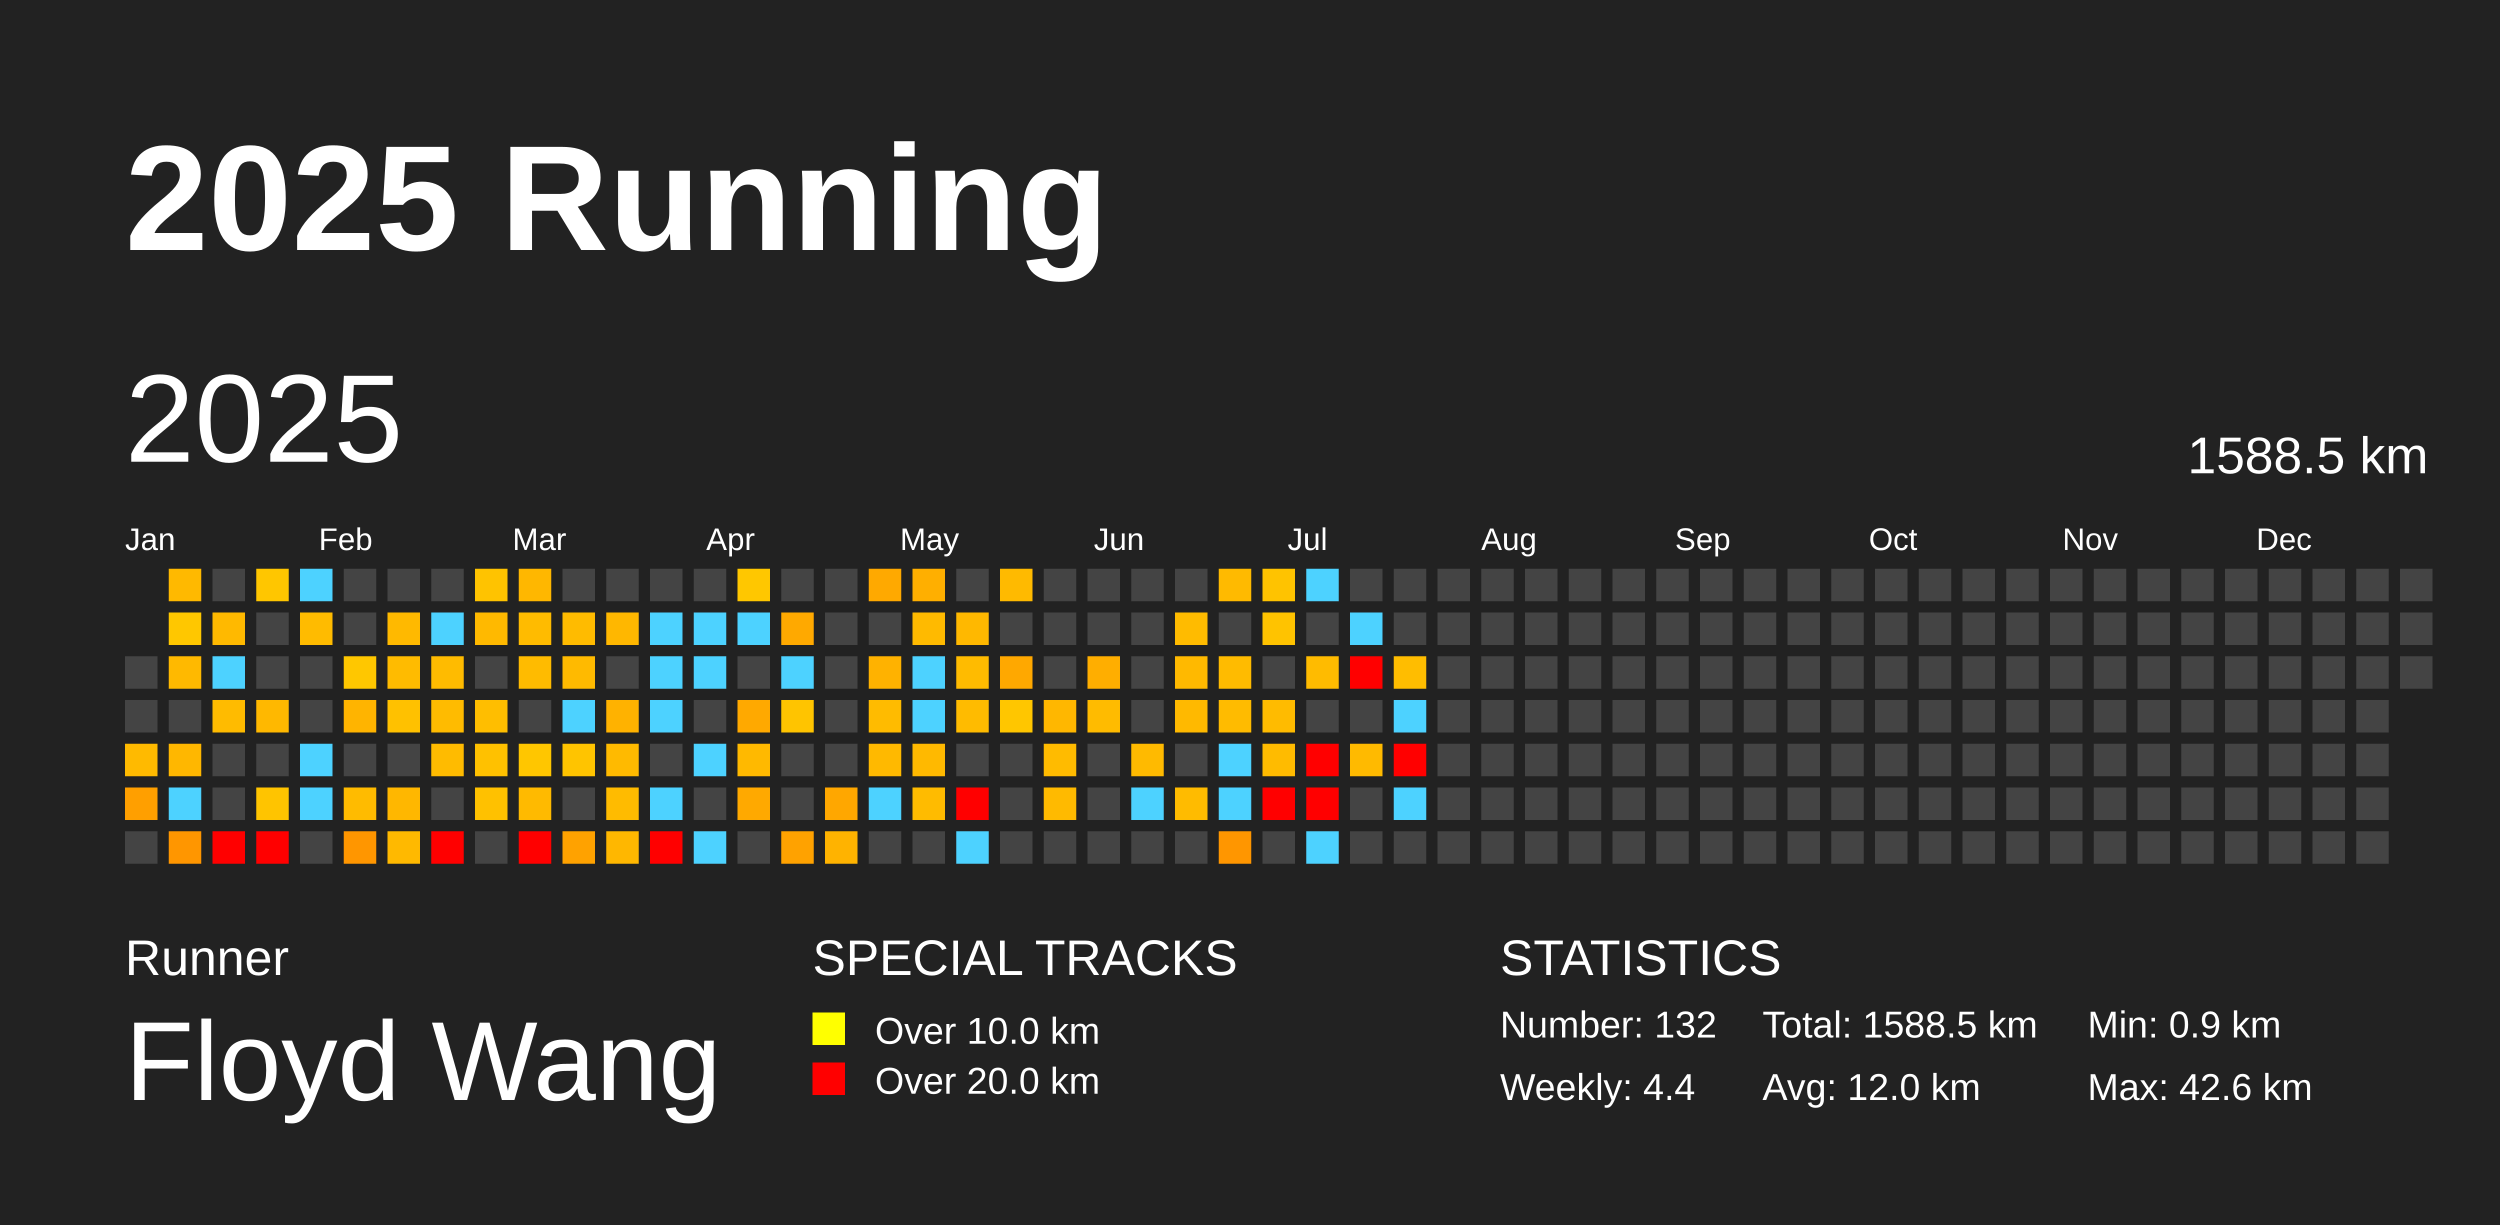
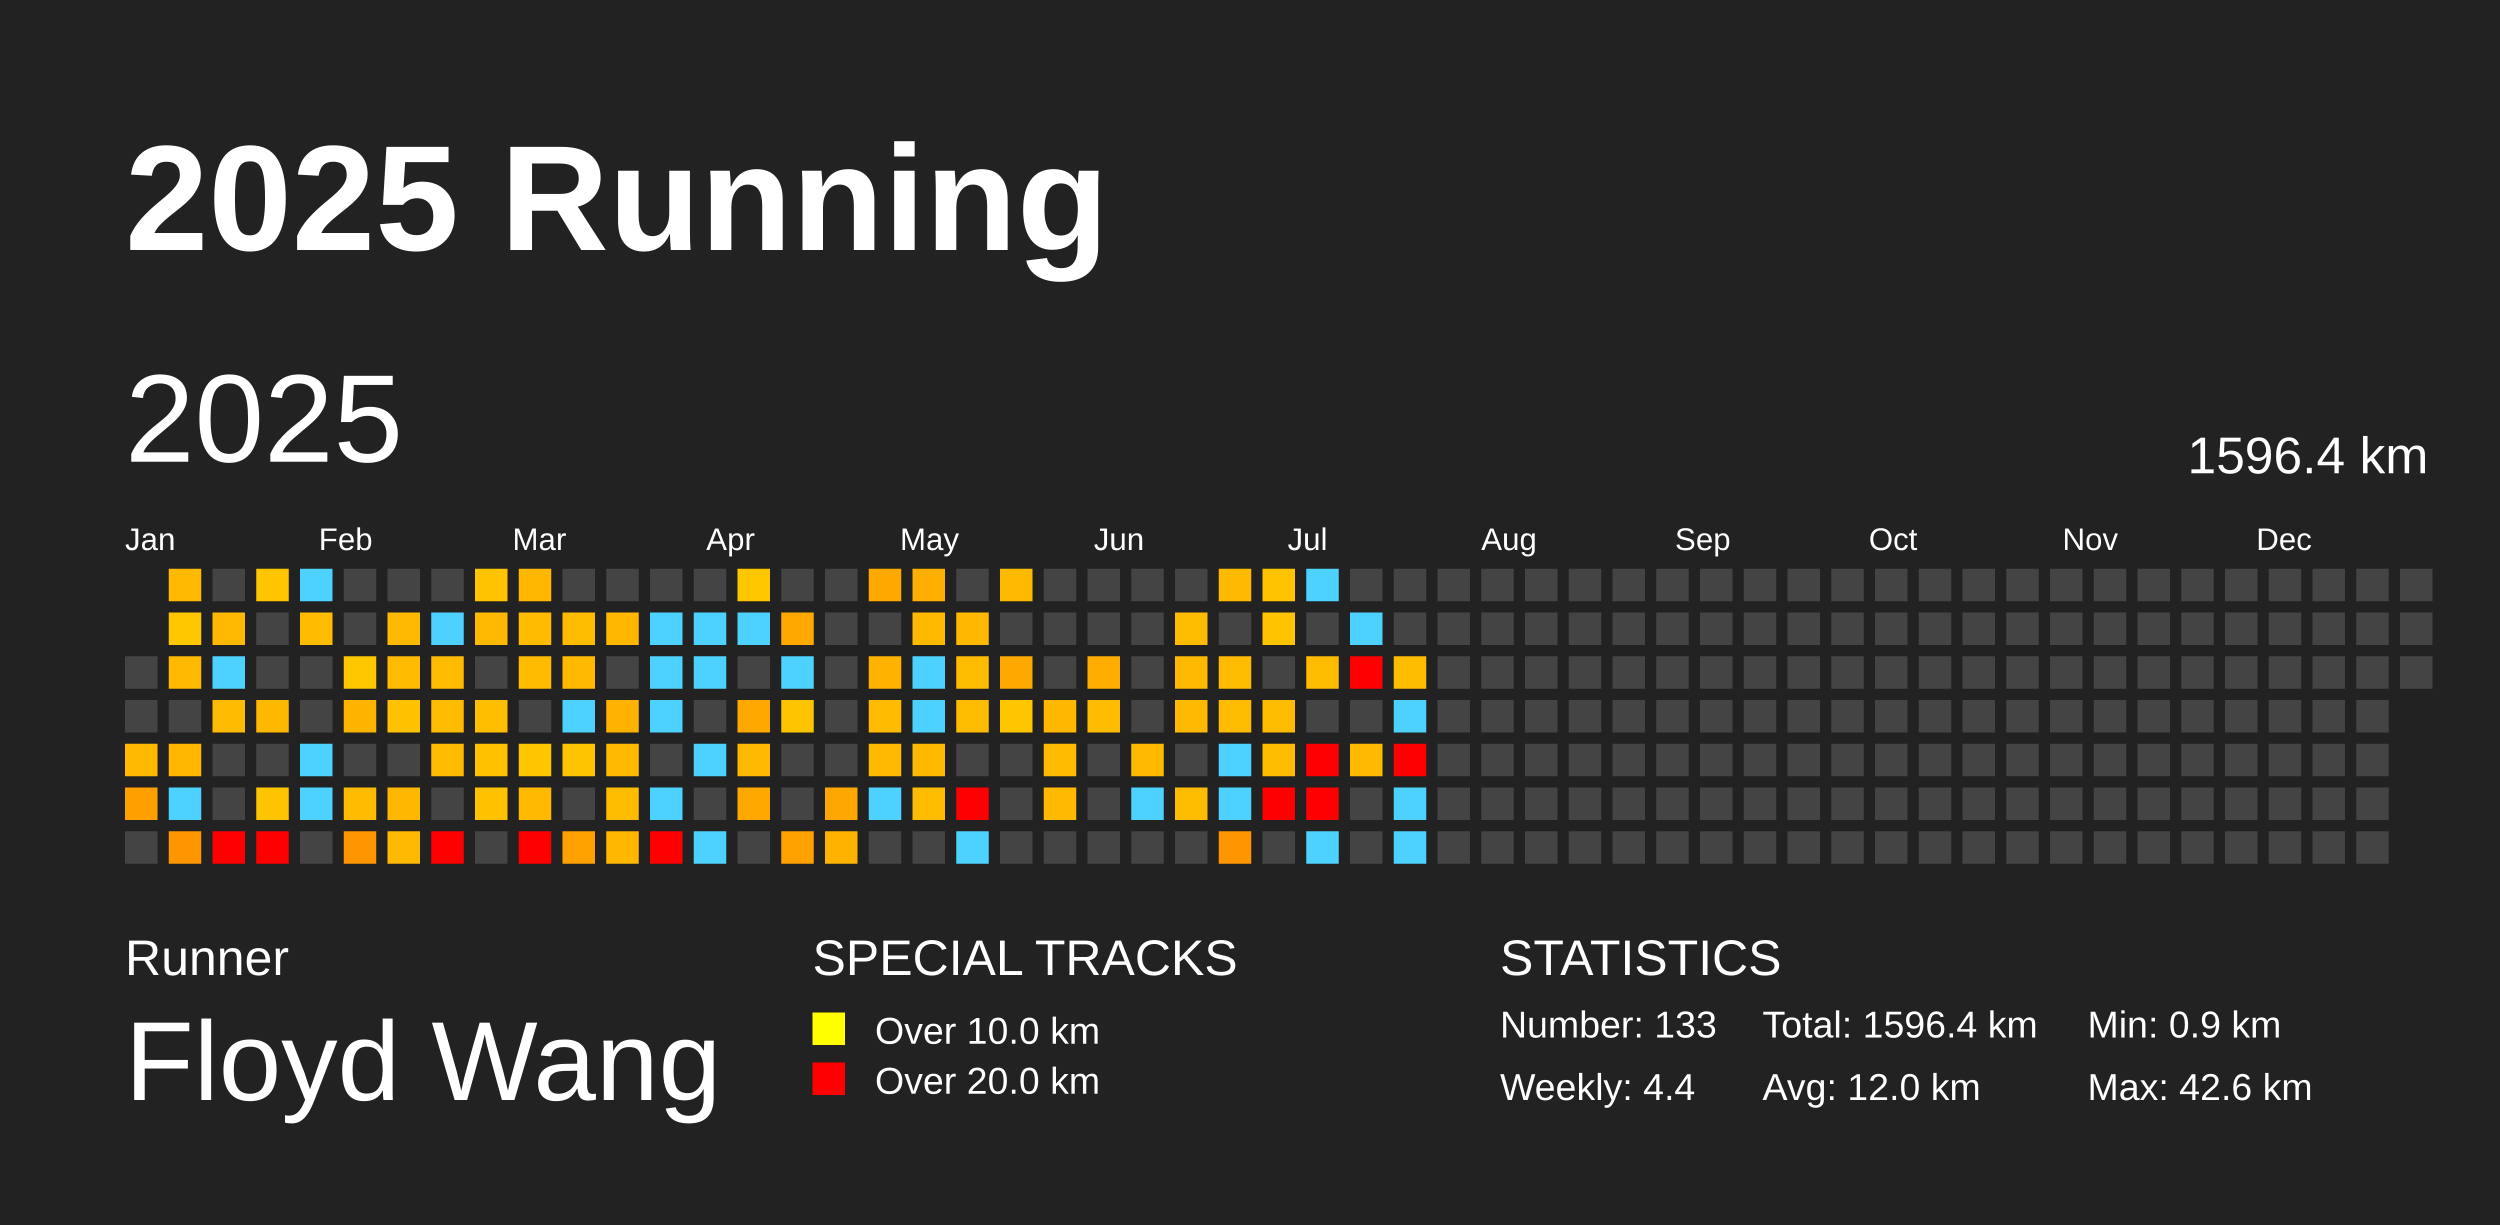
<svg xmlns="http://www.w3.org/2000/svg" baseProfile="full" height="98mm" version="1.1" viewBox="0,0,200,98" width="200mm">
  <defs />
  <rect fill="#222222" height="98" width="200" x="0" y="0" />
  <text fill="#FFFFFF" style="font-size:12px; font-family:Arial; font-weight:bold;" x="10" y="20">2025 Running</text>
  <text fill="#FFFFFF" style="font-size:4px; font-family:Arial" x="10" y="78">Runner</text>
  <text fill="#FFFFFF" style="font-size:9px; font-family:Arial" x="10" y="88">Floyd Wang</text>
  <text fill="#FFFFFF" style="font-size:4px; font-family:Arial" x="65" y="78">SPECIAL TRACKS</text>
  <rect fill="yellow" height="2.6" width="2.6" x="65" y="81" />
  <text fill="#FFFFFF" style="font-size:3px; font-family:Arial" x="70" y="83.5">Over 10.0 km</text>
  <rect fill="red" height="2.6" width="2.6" x="65" y="85" />
  <text fill="#FFFFFF" style="font-size:3px; font-family:Arial" x="70" y="87.5">Over 20.0 km</text>
  <text fill="#FFFFFF" style="font-size:4px; font-family:Arial" x="120" y="78">STATISTICS</text>
-   <text fill="#FFFFFF" style="font-size:3px; font-family:Arial" x="120" y="83">Number: 132</text>
+   <text fill="#FFFFFF" style="font-size:3px; font-family:Arial" x="120" y="83">Number: 133</text>
  <text fill="#FFFFFF" style="font-size:3px; font-family:Arial" x="120" y="88">Weekly: 4.4</text>
-   <text fill="#FFFFFF" style="font-size:3px; font-family:Arial" x="141" y="83">Total: 1588.5 km</text>
+   <text fill="#FFFFFF" style="font-size:3px; font-family:Arial" x="141" y="83">Total: 1596.4 km</text>
  <text fill="#FFFFFF" style="font-size:3px; font-family:Arial" x="141" y="88">Avg: 12.0 km</text>
  <text fill="#FFFFFF" style="font-size:3px; font-family:Arial" x="167" y="83">Min: 0.9 km</text>
  <text fill="#FFFFFF" style="font-size:3px; font-family:Arial" x="167" y="88">Max: 42.6 km</text>
  <text dominant-baseline="hanging" fill="#FFFFFF" style="font-size:10.0px; font-family:Arial;" x="10" y="30">2025</text>
-   <text dominant-baseline="hanging" fill="#FFFFFF" style="font-size:4.125px; font-family:Arial;" x="175" y="35">1588.5 km</text>
+   <text dominant-baseline="hanging" fill="#FFFFFF" style="font-size:4.125px; font-family:Arial;" x="175" y="35">1596.4 km</text>
  <text fill="#FFFFFF" style="font-size:2.5px; font-family:Arial" x="10.0" y="44">Jan</text>
  <text fill="#FFFFFF" style="font-size:2.5px; font-family:Arial" x="25.5" y="44">Feb</text>
  <text fill="#FFFFFF" style="font-size:2.5px; font-family:Arial" x="41.0" y="44">Mar</text>
  <text fill="#FFFFFF" style="font-size:2.5px; font-family:Arial" x="56.5" y="44">Apr</text>
  <text fill="#FFFFFF" style="font-size:2.5px; font-family:Arial" x="72.0" y="44">May</text>
  <text fill="#FFFFFF" style="font-size:2.5px; font-family:Arial" x="87.5" y="44">Jun</text>
  <text fill="#FFFFFF" style="font-size:2.5px; font-family:Arial" x="103.0" y="44">Jul</text>
  <text fill="#FFFFFF" style="font-size:2.5px; font-family:Arial" x="118.5" y="44">Aug</text>
  <text fill="#FFFFFF" style="font-size:2.5px; font-family:Arial" x="134.0" y="44">Sep</text>
  <text fill="#FFFFFF" style="font-size:2.5px; font-family:Arial" x="149.5" y="44">Oct</text>
  <text fill="#FFFFFF" style="font-size:2.5px; font-family:Arial" x="165.0" y="44">Nov</text>
  <text fill="#FFFFFF" style="font-size:2.5px; font-family:Arial" x="180.5" y="44">Dec</text>
  <rect fill="#444444" height="2.6" width="2.6" x="10.0" y="52.5" />
  <rect fill="#444444" height="2.6" width="2.6" x="10.0" y="56.0" />
  <rect fill="#ffba00" height="2.6" width="2.6" x="10.0" y="59.5" />
  <rect fill="#ff9f00" height="2.6" width="2.6" x="10.0" y="63.0" />
  <rect fill="#444444" height="2.6" width="2.6" x="10.0" y="66.5" />
  <rect fill="#ffb900" height="2.6" width="2.6" x="13.5" y="45.5" />
  <rect fill="#ffc700" height="2.6" width="2.6" x="13.5" y="49.0" />
  <rect fill="#ffb900" height="2.6" width="2.6" x="13.5" y="52.5" />
  <rect fill="#444444" height="2.6" width="2.6" x="13.5" y="56.0" />
  <rect fill="#ffb700" height="2.6" width="2.6" x="13.5" y="59.5" />
  <rect fill="#4dd2ff" height="2.6" width="2.6" x="13.5" y="63.0" />
  <rect fill="#ff9600" height="2.6" width="2.6" x="13.5" y="66.5" />
  <rect fill="#444444" height="2.6" width="2.6" x="17.0" y="45.5" />
  <rect fill="#ffb900" height="2.6" width="2.6" x="17.0" y="49.0" />
  <rect fill="#4dd2ff" height="2.6" width="2.6" x="17.0" y="52.5" />
  <rect fill="#ffbb00" height="2.6" width="2.6" x="17.0" y="56.0" />
  <rect fill="#444444" height="2.6" width="2.6" x="17.0" y="59.5" />
  <rect fill="#444444" height="2.6" width="2.6" x="17.0" y="63.0" />
  <rect fill="red" height="2.6" width="2.6" x="17.0" y="66.5" />
  <rect fill="#ffc600" height="2.6" width="2.6" x="20.5" y="45.5" />
  <rect fill="#444444" height="2.6" width="2.6" x="20.5" y="49.0" />
  <rect fill="#444444" height="2.6" width="2.6" x="20.5" y="52.5" />
  <rect fill="#ffb800" height="2.6" width="2.6" x="20.5" y="56.0" />
  <rect fill="#444444" height="2.6" width="2.6" x="20.5" y="59.5" />
  <rect fill="#ffc400" height="2.6" width="2.6" x="20.5" y="63.0" />
  <rect fill="red" height="2.6" width="2.6" x="20.5" y="66.5" />
  <rect fill="#4dd2ff" height="2.6" width="2.6" x="24.0" y="45.5" />
  <rect fill="#ffbb00" height="2.6" width="2.6" x="24.0" y="49.0" />
  <rect fill="#444444" height="2.6" width="2.6" x="24.0" y="52.5" />
  <rect fill="#444444" height="2.6" width="2.6" x="24.0" y="56.0" />
  <rect fill="#4dd2ff" height="2.6" width="2.6" x="24.0" y="59.5" />
  <rect fill="#4dd2ff" height="2.6" width="2.6" x="24.0" y="63.0" />
  <rect fill="#444444" height="2.6" width="2.6" x="24.0" y="66.5" />
  <rect fill="#444444" height="2.6" width="2.6" x="27.5" y="45.5" />
  <rect fill="#444444" height="2.6" width="2.6" x="27.5" y="49.0" />
  <rect fill="#ffc700" height="2.6" width="2.6" x="27.5" y="52.5" />
  <rect fill="#ffb400" height="2.6" width="2.6" x="27.5" y="56.0" />
  <rect fill="#444444" height="2.6" width="2.6" x="27.5" y="59.5" />
  <rect fill="#ffbb00" height="2.6" width="2.6" x="27.5" y="63.0" />
  <rect fill="#ff9600" height="2.6" width="2.6" x="27.5" y="66.5" />
  <rect fill="#444444" height="2.6" width="2.6" x="31.0" y="45.5" />
  <rect fill="#ffb900" height="2.6" width="2.6" x="31.0" y="49.0" />
  <rect fill="#ffbb00" height="2.6" width="2.6" x="31.0" y="52.5" />
  <rect fill="#ffc100" height="2.6" width="2.6" x="31.0" y="56.0" />
  <rect fill="#444444" height="2.6" width="2.6" x="31.0" y="59.5" />
  <rect fill="#ffb700" height="2.6" width="2.6" x="31.0" y="63.0" />
  <rect fill="#ffb900" height="2.6" width="2.6" x="31.0" y="66.5" />
  <rect fill="#444444" height="2.6" width="2.6" x="34.5" y="45.5" />
  <rect fill="#4dd2ff" height="2.6" width="2.6" x="34.5" y="49.0" />
  <rect fill="#ffbb00" height="2.6" width="2.6" x="34.5" y="52.5" />
  <rect fill="#ffbb00" height="2.6" width="2.6" x="34.5" y="56.0" />
  <rect fill="#ffbb00" height="2.6" width="2.6" x="34.5" y="59.5" />
  <rect fill="#444444" height="2.6" width="2.6" x="34.5" y="63.0" />
  <rect fill="red" height="2.6" width="2.6" x="34.5" y="66.5" />
  <rect fill="#ffc300" height="2.6" width="2.6" x="38.0" y="45.5" />
  <rect fill="#ffb900" height="2.6" width="2.6" x="38.0" y="49.0" />
  <rect fill="#444444" height="2.6" width="2.6" x="38.0" y="52.5" />
  <rect fill="#ffbe00" height="2.6" width="2.6" x="38.0" y="56.0" />
  <rect fill="#ffc100" height="2.6" width="2.6" x="38.0" y="59.5" />
  <rect fill="#ffc100" height="2.6" width="2.6" x="38.0" y="63.0" />
  <rect fill="#444444" height="2.6" width="2.6" x="38.0" y="66.5" />
  <rect fill="#ffb700" height="2.6" width="2.6" x="41.5" y="45.5" />
  <rect fill="#ffbb00" height="2.6" width="2.6" x="41.5" y="49.0" />
  <rect fill="#ffbb00" height="2.6" width="2.6" x="41.5" y="52.5" />
  <rect fill="#444444" height="2.6" width="2.6" x="41.5" y="56.0" />
  <rect fill="#ffc600" height="2.6" width="2.6" x="41.5" y="59.5" />
  <rect fill="#ffba00" height="2.6" width="2.6" x="41.5" y="63.0" />
  <rect fill="red" height="2.6" width="2.6" x="41.5" y="66.5" />
  <rect fill="#444444" height="2.6" width="2.6" x="45.0" y="45.5" />
  <rect fill="#ffbb00" height="2.6" width="2.6" x="45.0" y="49.0" />
  <rect fill="#ffba00" height="2.6" width="2.6" x="45.0" y="52.5" />
  <rect fill="#4dd2ff" height="2.6" width="2.6" x="45.0" y="56.0" />
  <rect fill="#ffc400" height="2.6" width="2.6" x="45.0" y="59.5" />
  <rect fill="#444444" height="2.6" width="2.6" x="45.0" y="63.0" />
  <rect fill="#ffa200" height="2.6" width="2.6" x="45.0" y="66.5" />
  <rect fill="#444444" height="2.6" width="2.6" x="48.5" y="45.5" />
  <rect fill="#ffb700" height="2.6" width="2.6" x="48.5" y="49.0" />
  <rect fill="#444444" height="2.6" width="2.6" x="48.5" y="52.5" />
  <rect fill="#ffb200" height="2.6" width="2.6" x="48.5" y="56.0" />
  <rect fill="#ffba00" height="2.6" width="2.6" x="48.5" y="59.5" />
  <rect fill="#ffbb00" height="2.6" width="2.6" x="48.5" y="63.0" />
  <rect fill="#ffb700" height="2.6" width="2.6" x="48.5" y="66.5" />
  <rect fill="#444444" height="2.6" width="2.6" x="52.0" y="45.5" />
  <rect fill="#4dd2ff" height="2.6" width="2.6" x="52.0" y="49.0" />
  <rect fill="#4dd2ff" height="2.6" width="2.6" x="52.0" y="52.5" />
  <rect fill="#4dd2ff" height="2.6" width="2.6" x="52.0" y="56.0" />
  <rect fill="#444444" height="2.6" width="2.6" x="52.0" y="59.5" />
  <rect fill="#4dd2ff" height="2.6" width="2.6" x="52.0" y="63.0" />
  <rect fill="red" height="2.6" width="2.6" x="52.0" y="66.5" />
  <rect fill="#444444" height="2.6" width="2.6" x="55.5" y="45.5" />
  <rect fill="#4dd2ff" height="2.6" width="2.6" x="55.5" y="49.0" />
  <rect fill="#4dd2ff" height="2.6" width="2.6" x="55.5" y="52.5" />
  <rect fill="#444444" height="2.6" width="2.6" x="55.5" y="56.0" />
  <rect fill="#4dd2ff" height="2.6" width="2.6" x="55.5" y="59.5" />
  <rect fill="#444444" height="2.6" width="2.6" x="55.5" y="63.0" />
  <rect fill="#4dd2ff" height="2.6" width="2.6" x="55.5" y="66.5" />
  <rect fill="#ffc700" height="2.6" width="2.6" x="59.0" y="45.5" />
  <rect fill="#4dd2ff" height="2.6" width="2.6" x="59.0" y="49.0" />
  <rect fill="#444444" height="2.6" width="2.6" x="59.0" y="52.5" />
  <rect fill="#ffa900" height="2.6" width="2.6" x="59.0" y="56.0" />
  <rect fill="#ffb900" height="2.6" width="2.6" x="59.0" y="59.5" />
  <rect fill="#ffa900" height="2.6" width="2.6" x="59.0" y="63.0" />
  <rect fill="#444444" height="2.6" width="2.6" x="59.0" y="66.5" />
  <rect fill="#444444" height="2.6" width="2.6" x="62.5" y="45.5" />
  <rect fill="#ffa900" height="2.6" width="2.6" x="62.5" y="49.0" />
  <rect fill="#4dd2ff" height="2.6" width="2.6" x="62.5" y="52.5" />
  <rect fill="#ffc400" height="2.6" width="2.6" x="62.5" y="56.0" />
  <rect fill="#444444" height="2.6" width="2.6" x="62.5" y="59.5" />
  <rect fill="#444444" height="2.6" width="2.6" x="62.5" y="63.0" />
  <rect fill="#ffa200" height="2.6" width="2.6" x="62.5" y="66.5" />
  <rect fill="#444444" height="2.6" width="2.6" x="66.0" y="45.5" />
  <rect fill="#444444" height="2.6" width="2.6" x="66.0" y="49.0" />
  <rect fill="#444444" height="2.6" width="2.6" x="66.0" y="52.5" />
  <rect fill="#444444" height="2.6" width="2.6" x="66.0" y="56.0" />
  <rect fill="#444444" height="2.6" width="2.6" x="66.0" y="59.5" />
  <rect fill="#ffa700" height="2.6" width="2.6" x="66.0" y="63.0" />
  <rect fill="#ffb300" height="2.6" width="2.6" x="66.0" y="66.5" />
  <rect fill="#ffa900" height="2.6" width="2.6" x="69.5" y="45.5" />
  <rect fill="#444444" height="2.6" width="2.6" x="69.5" y="49.0" />
  <rect fill="#ffb200" height="2.6" width="2.6" x="69.5" y="52.5" />
  <rect fill="#ffbb00" height="2.6" width="2.6" x="69.5" y="56.0" />
  <rect fill="#ffb900" height="2.6" width="2.6" x="69.5" y="59.5" />
  <rect fill="#4dd2ff" height="2.6" width="2.6" x="69.5" y="63.0" />
  <rect fill="#444444" height="2.6" width="2.6" x="69.5" y="66.5" />
  <rect fill="#ffaf00" height="2.6" width="2.6" x="73.0" y="45.5" />
  <rect fill="#ffba00" height="2.6" width="2.6" x="73.0" y="49.0" />
  <rect fill="#4dd2ff" height="2.6" width="2.6" x="73.0" y="52.5" />
  <rect fill="#4dd2ff" height="2.6" width="2.6" x="73.0" y="56.0" />
  <rect fill="#ffb900" height="2.6" width="2.6" x="73.0" y="59.5" />
  <rect fill="#ffbb00" height="2.6" width="2.6" x="73.0" y="63.0" />
  <rect fill="#444444" height="2.6" width="2.6" x="73.0" y="66.5" />
  <rect fill="#444444" height="2.6" width="2.6" x="76.5" y="45.5" />
  <rect fill="#ffb800" height="2.6" width="2.6" x="76.5" y="49.0" />
  <rect fill="#ffbb00" height="2.6" width="2.6" x="76.5" y="52.5" />
  <rect fill="#ffbb00" height="2.6" width="2.6" x="76.5" y="56.0" />
  <rect fill="#444444" height="2.6" width="2.6" x="76.5" y="59.5" />
  <rect fill="red" height="2.6" width="2.6" x="76.5" y="63.0" />
  <rect fill="#4dd2ff" height="2.6" width="2.6" x="76.5" y="66.5" />
  <rect fill="#ffba00" height="2.6" width="2.6" x="80.0" y="45.5" />
  <rect fill="#444444" height="2.6" width="2.6" x="80.0" y="49.0" />
  <rect fill="#ffa800" height="2.6" width="2.6" x="80.0" y="52.5" />
  <rect fill="#ffc600" height="2.6" width="2.6" x="80.0" y="56.0" />
  <rect fill="#444444" height="2.6" width="2.6" x="80.0" y="59.5" />
  <rect fill="#444444" height="2.6" width="2.6" x="80.0" y="63.0" />
  <rect fill="#444444" height="2.6" width="2.6" x="80.0" y="66.5" />
  <rect fill="#444444" height="2.6" width="2.6" x="83.5" y="45.5" />
  <rect fill="#444444" height="2.6" width="2.6" x="83.5" y="49.0" />
  <rect fill="#444444" height="2.6" width="2.6" x="83.5" y="52.5" />
  <rect fill="#ffb700" height="2.6" width="2.6" x="83.5" y="56.0" />
  <rect fill="#ffbb00" height="2.6" width="2.6" x="83.5" y="59.5" />
  <rect fill="#ffba00" height="2.6" width="2.6" x="83.5" y="63.0" />
  <rect fill="#444444" height="2.6" width="2.6" x="83.5" y="66.5" />
  <rect fill="#444444" height="2.6" width="2.6" x="87.0" y="45.5" />
  <rect fill="#444444" height="2.6" width="2.6" x="87.0" y="49.0" />
  <rect fill="#ffae00" height="2.6" width="2.6" x="87.0" y="52.5" />
  <rect fill="#ffbb00" height="2.6" width="2.6" x="87.0" y="56.0" />
  <rect fill="#444444" height="2.6" width="2.6" x="87.0" y="59.5" />
  <rect fill="#444444" height="2.6" width="2.6" x="87.0" y="63.0" />
  <rect fill="#444444" height="2.6" width="2.6" x="87.0" y="66.5" />
  <rect fill="#444444" height="2.6" width="2.6" x="90.5" y="45.5" />
  <rect fill="#444444" height="2.6" width="2.6" x="90.5" y="49.0" />
  <rect fill="#444444" height="2.6" width="2.6" x="90.5" y="52.5" />
  <rect fill="#444444" height="2.6" width="2.6" x="90.5" y="56.0" />
  <rect fill="#ffba00" height="2.6" width="2.6" x="90.5" y="59.5" />
  <rect fill="#4dd2ff" height="2.6" width="2.6" x="90.5" y="63.0" />
  <rect fill="#444444" height="2.6" width="2.6" x="90.5" y="66.5" />
  <rect fill="#444444" height="2.6" width="2.6" x="94.0" y="45.5" />
  <rect fill="#ffbb00" height="2.6" width="2.6" x="94.0" y="49.0" />
  <rect fill="#ffb900" height="2.6" width="2.6" x="94.0" y="52.5" />
  <rect fill="#ffb900" height="2.6" width="2.6" x="94.0" y="56.0" />
  <rect fill="#444444" height="2.6" width="2.6" x="94.0" y="59.5" />
  <rect fill="#ffbb00" height="2.6" width="2.6" x="94.0" y="63.0" />
  <rect fill="#444444" height="2.6" width="2.6" x="94.0" y="66.5" />
  <rect fill="#ffba00" height="2.6" width="2.6" x="97.5" y="45.5" />
  <rect fill="#444444" height="2.6" width="2.6" x="97.5" y="49.0" />
  <rect fill="#ffbb00" height="2.6" width="2.6" x="97.5" y="52.5" />
  <rect fill="#ffbb00" height="2.6" width="2.6" x="97.5" y="56.0" />
  <rect fill="#4dd2ff" height="2.6" width="2.6" x="97.5" y="59.5" />
  <rect fill="#4dd2ff" height="2.6" width="2.6" x="97.5" y="63.0" />
  <rect fill="#ff9600" height="2.6" width="2.6" x="97.5" y="66.5" />
  <rect fill="#ffc300" height="2.6" width="2.6" x="101.0" y="45.5" />
  <rect fill="#ffc300" height="2.6" width="2.6" x="101.0" y="49.0" />
  <rect fill="#444444" height="2.6" width="2.6" x="101.0" y="52.5" />
  <rect fill="#ffbb00" height="2.6" width="2.6" x="101.0" y="56.0" />
  <rect fill="#ffbb00" height="2.6" width="2.6" x="101.0" y="59.5" />
  <rect fill="red" height="2.6" width="2.6" x="101.0" y="63.0" />
  <rect fill="#444444" height="2.6" width="2.6" x="101.0" y="66.5" />
  <rect fill="#4dd2ff" height="2.6" width="2.6" x="104.5" y="45.5" />
  <rect fill="#444444" height="2.6" width="2.6" x="104.5" y="49.0" />
  <rect fill="#ffbb00" height="2.6" width="2.6" x="104.5" y="52.5" />
  <rect fill="#444444" height="2.6" width="2.6" x="104.5" y="56.0" />
  <rect fill="red" height="2.6" width="2.6" x="104.5" y="59.5" />
  <rect fill="red" height="2.6" width="2.6" x="104.5" y="63.0" />
  <rect fill="#4dd2ff" height="2.6" width="2.6" x="104.5" y="66.5" />
  <rect fill="#444444" height="2.6" width="2.6" x="108.0" y="45.5" />
  <rect fill="#4dd2ff" height="2.6" width="2.6" x="108.0" y="49.0" />
  <rect fill="red" height="2.6" width="2.6" x="108.0" y="52.5" />
  <rect fill="#444444" height="2.6" width="2.6" x="108.0" y="56.0" />
  <rect fill="#ffba00" height="2.6" width="2.6" x="108.0" y="59.5" />
  <rect fill="#444444" height="2.6" width="2.6" x="108.0" y="63.0" />
  <rect fill="#444444" height="2.6" width="2.6" x="108.0" y="66.5" />
  <rect fill="#444444" height="2.6" width="2.6" x="111.5" y="45.5" />
  <rect fill="#444444" height="2.6" width="2.6" x="111.5" y="49.0" />
  <rect fill="#ffbd00" height="2.6" width="2.6" x="111.5" y="52.5" />
  <rect fill="#4dd2ff" height="2.6" width="2.6" x="111.5" y="56.0" />
  <rect fill="red" height="2.6" width="2.6" x="111.5" y="59.5" />
  <rect fill="#4dd2ff" height="2.6" width="2.6" x="111.5" y="63.0" />
-   <rect fill="#444444" height="2.6" width="2.6" x="111.5" y="66.5" />
+   <rect fill="#4dd2ff" height="2.6" width="2.6" x="111.5" y="66.5" />
  <rect fill="#444444" height="2.6" width="2.6" x="115.0" y="45.5" />
  <rect fill="#444444" height="2.6" width="2.6" x="115.0" y="49.0" />
  <rect fill="#444444" height="2.6" width="2.6" x="115.0" y="52.5" />
  <rect fill="#444444" height="2.6" width="2.6" x="115.0" y="56.0" />
  <rect fill="#444444" height="2.6" width="2.6" x="115.0" y="59.5" />
  <rect fill="#444444" height="2.6" width="2.6" x="115.0" y="63.0" />
  <rect fill="#444444" height="2.6" width="2.6" x="115.0" y="66.5" />
  <rect fill="#444444" height="2.6" width="2.6" x="118.5" y="45.5" />
  <rect fill="#444444" height="2.6" width="2.6" x="118.5" y="49.0" />
  <rect fill="#444444" height="2.6" width="2.6" x="118.5" y="52.5" />
  <rect fill="#444444" height="2.6" width="2.6" x="118.5" y="56.0" />
  <rect fill="#444444" height="2.6" width="2.6" x="118.5" y="59.5" />
  <rect fill="#444444" height="2.6" width="2.6" x="118.5" y="63.0" />
  <rect fill="#444444" height="2.6" width="2.6" x="118.5" y="66.5" />
  <rect fill="#444444" height="2.6" width="2.6" x="122.0" y="45.5" />
  <rect fill="#444444" height="2.6" width="2.6" x="122.0" y="49.0" />
  <rect fill="#444444" height="2.6" width="2.6" x="122.0" y="52.5" />
  <rect fill="#444444" height="2.6" width="2.6" x="122.0" y="56.0" />
  <rect fill="#444444" height="2.6" width="2.6" x="122.0" y="59.5" />
  <rect fill="#444444" height="2.6" width="2.6" x="122.0" y="63.0" />
  <rect fill="#444444" height="2.6" width="2.6" x="122.0" y="66.5" />
  <rect fill="#444444" height="2.6" width="2.6" x="125.5" y="45.5" />
  <rect fill="#444444" height="2.6" width="2.6" x="125.5" y="49.0" />
  <rect fill="#444444" height="2.6" width="2.6" x="125.5" y="52.5" />
  <rect fill="#444444" height="2.6" width="2.6" x="125.5" y="56.0" />
  <rect fill="#444444" height="2.6" width="2.6" x="125.5" y="59.5" />
  <rect fill="#444444" height="2.6" width="2.6" x="125.5" y="63.0" />
  <rect fill="#444444" height="2.6" width="2.6" x="125.5" y="66.5" />
  <rect fill="#444444" height="2.6" width="2.6" x="129.0" y="45.5" />
  <rect fill="#444444" height="2.6" width="2.6" x="129.0" y="49.0" />
  <rect fill="#444444" height="2.6" width="2.6" x="129.0" y="52.5" />
  <rect fill="#444444" height="2.6" width="2.6" x="129.0" y="56.0" />
  <rect fill="#444444" height="2.6" width="2.6" x="129.0" y="59.5" />
  <rect fill="#444444" height="2.6" width="2.6" x="129.0" y="63.0" />
  <rect fill="#444444" height="2.6" width="2.6" x="129.0" y="66.5" />
  <rect fill="#444444" height="2.6" width="2.6" x="132.5" y="45.5" />
  <rect fill="#444444" height="2.6" width="2.6" x="132.5" y="49.0" />
  <rect fill="#444444" height="2.6" width="2.6" x="132.5" y="52.5" />
  <rect fill="#444444" height="2.6" width="2.6" x="132.5" y="56.0" />
  <rect fill="#444444" height="2.6" width="2.6" x="132.5" y="59.5" />
  <rect fill="#444444" height="2.6" width="2.6" x="132.5" y="63.0" />
  <rect fill="#444444" height="2.6" width="2.6" x="132.5" y="66.5" />
  <rect fill="#444444" height="2.6" width="2.6" x="136.0" y="45.5" />
  <rect fill="#444444" height="2.6" width="2.6" x="136.0" y="49.0" />
  <rect fill="#444444" height="2.6" width="2.6" x="136.0" y="52.5" />
  <rect fill="#444444" height="2.6" width="2.6" x="136.0" y="56.0" />
  <rect fill="#444444" height="2.6" width="2.6" x="136.0" y="59.5" />
  <rect fill="#444444" height="2.6" width="2.6" x="136.0" y="63.0" />
  <rect fill="#444444" height="2.6" width="2.6" x="136.0" y="66.5" />
  <rect fill="#444444" height="2.6" width="2.6" x="139.5" y="45.5" />
  <rect fill="#444444" height="2.6" width="2.6" x="139.5" y="49.0" />
  <rect fill="#444444" height="2.6" width="2.6" x="139.5" y="52.5" />
  <rect fill="#444444" height="2.6" width="2.6" x="139.5" y="56.0" />
  <rect fill="#444444" height="2.6" width="2.6" x="139.5" y="59.5" />
  <rect fill="#444444" height="2.6" width="2.6" x="139.5" y="63.0" />
  <rect fill="#444444" height="2.6" width="2.6" x="139.5" y="66.5" />
  <rect fill="#444444" height="2.6" width="2.6" x="143.0" y="45.5" />
  <rect fill="#444444" height="2.6" width="2.6" x="143.0" y="49.0" />
  <rect fill="#444444" height="2.6" width="2.6" x="143.0" y="52.5" />
  <rect fill="#444444" height="2.6" width="2.6" x="143.0" y="56.0" />
  <rect fill="#444444" height="2.6" width="2.6" x="143.0" y="59.5" />
  <rect fill="#444444" height="2.6" width="2.6" x="143.0" y="63.0" />
  <rect fill="#444444" height="2.6" width="2.6" x="143.0" y="66.5" />
  <rect fill="#444444" height="2.6" width="2.6" x="146.5" y="45.5" />
  <rect fill="#444444" height="2.6" width="2.6" x="146.5" y="49.0" />
  <rect fill="#444444" height="2.6" width="2.6" x="146.5" y="52.5" />
  <rect fill="#444444" height="2.6" width="2.6" x="146.5" y="56.0" />
  <rect fill="#444444" height="2.6" width="2.6" x="146.5" y="59.5" />
  <rect fill="#444444" height="2.6" width="2.6" x="146.5" y="63.0" />
  <rect fill="#444444" height="2.6" width="2.6" x="146.5" y="66.5" />
  <rect fill="#444444" height="2.6" width="2.6" x="150.0" y="45.5" />
  <rect fill="#444444" height="2.6" width="2.6" x="150.0" y="49.0" />
  <rect fill="#444444" height="2.6" width="2.6" x="150.0" y="52.5" />
  <rect fill="#444444" height="2.6" width="2.6" x="150.0" y="56.0" />
  <rect fill="#444444" height="2.6" width="2.6" x="150.0" y="59.5" />
  <rect fill="#444444" height="2.6" width="2.6" x="150.0" y="63.0" />
  <rect fill="#444444" height="2.6" width="2.6" x="150.0" y="66.5" />
  <rect fill="#444444" height="2.6" width="2.6" x="153.5" y="45.5" />
  <rect fill="#444444" height="2.6" width="2.6" x="153.5" y="49.0" />
  <rect fill="#444444" height="2.6" width="2.6" x="153.5" y="52.5" />
  <rect fill="#444444" height="2.6" width="2.6" x="153.5" y="56.0" />
  <rect fill="#444444" height="2.6" width="2.6" x="153.5" y="59.5" />
  <rect fill="#444444" height="2.6" width="2.6" x="153.5" y="63.0" />
  <rect fill="#444444" height="2.6" width="2.6" x="153.5" y="66.5" />
  <rect fill="#444444" height="2.6" width="2.6" x="157.0" y="45.5" />
  <rect fill="#444444" height="2.6" width="2.6" x="157.0" y="49.0" />
  <rect fill="#444444" height="2.6" width="2.6" x="157.0" y="52.5" />
  <rect fill="#444444" height="2.6" width="2.6" x="157.0" y="56.0" />
  <rect fill="#444444" height="2.6" width="2.6" x="157.0" y="59.5" />
  <rect fill="#444444" height="2.6" width="2.6" x="157.0" y="63.0" />
  <rect fill="#444444" height="2.6" width="2.6" x="157.0" y="66.5" />
  <rect fill="#444444" height="2.6" width="2.6" x="160.5" y="45.5" />
  <rect fill="#444444" height="2.6" width="2.6" x="160.5" y="49.0" />
  <rect fill="#444444" height="2.6" width="2.6" x="160.5" y="52.5" />
  <rect fill="#444444" height="2.6" width="2.6" x="160.5" y="56.0" />
  <rect fill="#444444" height="2.6" width="2.6" x="160.5" y="59.5" />
  <rect fill="#444444" height="2.6" width="2.6" x="160.5" y="63.0" />
  <rect fill="#444444" height="2.6" width="2.6" x="160.5" y="66.5" />
  <rect fill="#444444" height="2.6" width="2.6" x="164.0" y="45.5" />
  <rect fill="#444444" height="2.6" width="2.6" x="164.0" y="49.0" />
  <rect fill="#444444" height="2.6" width="2.6" x="164.0" y="52.5" />
  <rect fill="#444444" height="2.6" width="2.6" x="164.0" y="56.0" />
  <rect fill="#444444" height="2.6" width="2.6" x="164.0" y="59.5" />
  <rect fill="#444444" height="2.6" width="2.6" x="164.0" y="63.0" />
  <rect fill="#444444" height="2.6" width="2.6" x="164.0" y="66.5" />
  <rect fill="#444444" height="2.6" width="2.6" x="167.5" y="45.5" />
  <rect fill="#444444" height="2.6" width="2.6" x="167.5" y="49.0" />
  <rect fill="#444444" height="2.6" width="2.6" x="167.5" y="52.5" />
  <rect fill="#444444" height="2.6" width="2.6" x="167.5" y="56.0" />
  <rect fill="#444444" height="2.6" width="2.6" x="167.5" y="59.5" />
  <rect fill="#444444" height="2.6" width="2.6" x="167.5" y="63.0" />
  <rect fill="#444444" height="2.6" width="2.6" x="167.5" y="66.5" />
  <rect fill="#444444" height="2.6" width="2.6" x="171.0" y="45.5" />
  <rect fill="#444444" height="2.6" width="2.6" x="171.0" y="49.0" />
  <rect fill="#444444" height="2.6" width="2.6" x="171.0" y="52.5" />
  <rect fill="#444444" height="2.6" width="2.6" x="171.0" y="56.0" />
  <rect fill="#444444" height="2.6" width="2.6" x="171.0" y="59.5" />
  <rect fill="#444444" height="2.6" width="2.6" x="171.0" y="63.0" />
  <rect fill="#444444" height="2.6" width="2.6" x="171.0" y="66.5" />
  <rect fill="#444444" height="2.6" width="2.6" x="174.5" y="45.5" />
  <rect fill="#444444" height="2.6" width="2.6" x="174.5" y="49.0" />
  <rect fill="#444444" height="2.6" width="2.6" x="174.5" y="52.5" />
  <rect fill="#444444" height="2.6" width="2.6" x="174.5" y="56.0" />
  <rect fill="#444444" height="2.6" width="2.6" x="174.5" y="59.5" />
  <rect fill="#444444" height="2.6" width="2.6" x="174.5" y="63.0" />
  <rect fill="#444444" height="2.6" width="2.6" x="174.5" y="66.5" />
  <rect fill="#444444" height="2.6" width="2.6" x="178.0" y="45.5" />
  <rect fill="#444444" height="2.6" width="2.6" x="178.0" y="49.0" />
  <rect fill="#444444" height="2.6" width="2.6" x="178.0" y="52.5" />
  <rect fill="#444444" height="2.6" width="2.6" x="178.0" y="56.0" />
  <rect fill="#444444" height="2.6" width="2.6" x="178.0" y="59.5" />
  <rect fill="#444444" height="2.6" width="2.6" x="178.0" y="63.0" />
  <rect fill="#444444" height="2.6" width="2.6" x="178.0" y="66.5" />
  <rect fill="#444444" height="2.6" width="2.6" x="181.5" y="45.5" />
  <rect fill="#444444" height="2.6" width="2.6" x="181.5" y="49.0" />
  <rect fill="#444444" height="2.6" width="2.6" x="181.5" y="52.5" />
  <rect fill="#444444" height="2.6" width="2.6" x="181.5" y="56.0" />
  <rect fill="#444444" height="2.6" width="2.6" x="181.5" y="59.5" />
  <rect fill="#444444" height="2.6" width="2.6" x="181.5" y="63.0" />
  <rect fill="#444444" height="2.6" width="2.6" x="181.5" y="66.5" />
  <rect fill="#444444" height="2.6" width="2.6" x="185.0" y="45.5" />
  <rect fill="#444444" height="2.6" width="2.6" x="185.0" y="49.0" />
  <rect fill="#444444" height="2.6" width="2.6" x="185.0" y="52.5" />
  <rect fill="#444444" height="2.6" width="2.6" x="185.0" y="56.0" />
  <rect fill="#444444" height="2.6" width="2.6" x="185.0" y="59.5" />
  <rect fill="#444444" height="2.6" width="2.6" x="185.0" y="63.0" />
  <rect fill="#444444" height="2.6" width="2.6" x="185.0" y="66.5" />
  <rect fill="#444444" height="2.6" width="2.6" x="188.5" y="45.5" />
  <rect fill="#444444" height="2.6" width="2.6" x="188.5" y="49.0" />
  <rect fill="#444444" height="2.6" width="2.6" x="188.5" y="52.5" />
  <rect fill="#444444" height="2.6" width="2.6" x="188.5" y="56.0" />
  <rect fill="#444444" height="2.6" width="2.6" x="188.5" y="59.5" />
  <rect fill="#444444" height="2.6" width="2.6" x="188.5" y="63.0" />
  <rect fill="#444444" height="2.6" width="2.6" x="188.5" y="66.5" />
  <rect fill="#444444" height="2.6" width="2.6" x="192.0" y="45.5" />
  <rect fill="#444444" height="2.6" width="2.6" x="192.0" y="49.0" />
  <rect fill="#444444" height="2.6" width="2.6" x="192.0" y="52.5" />
</svg>
